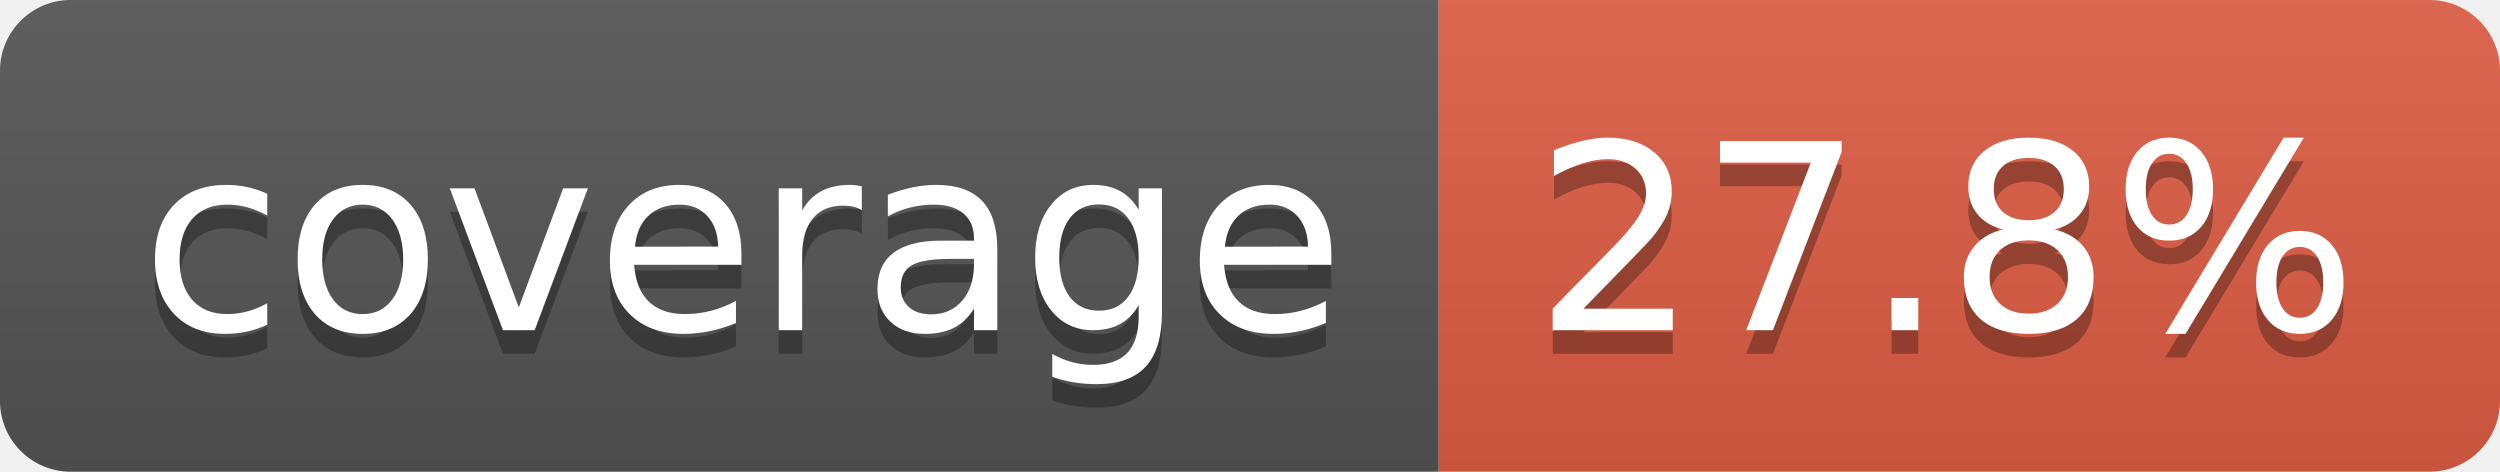
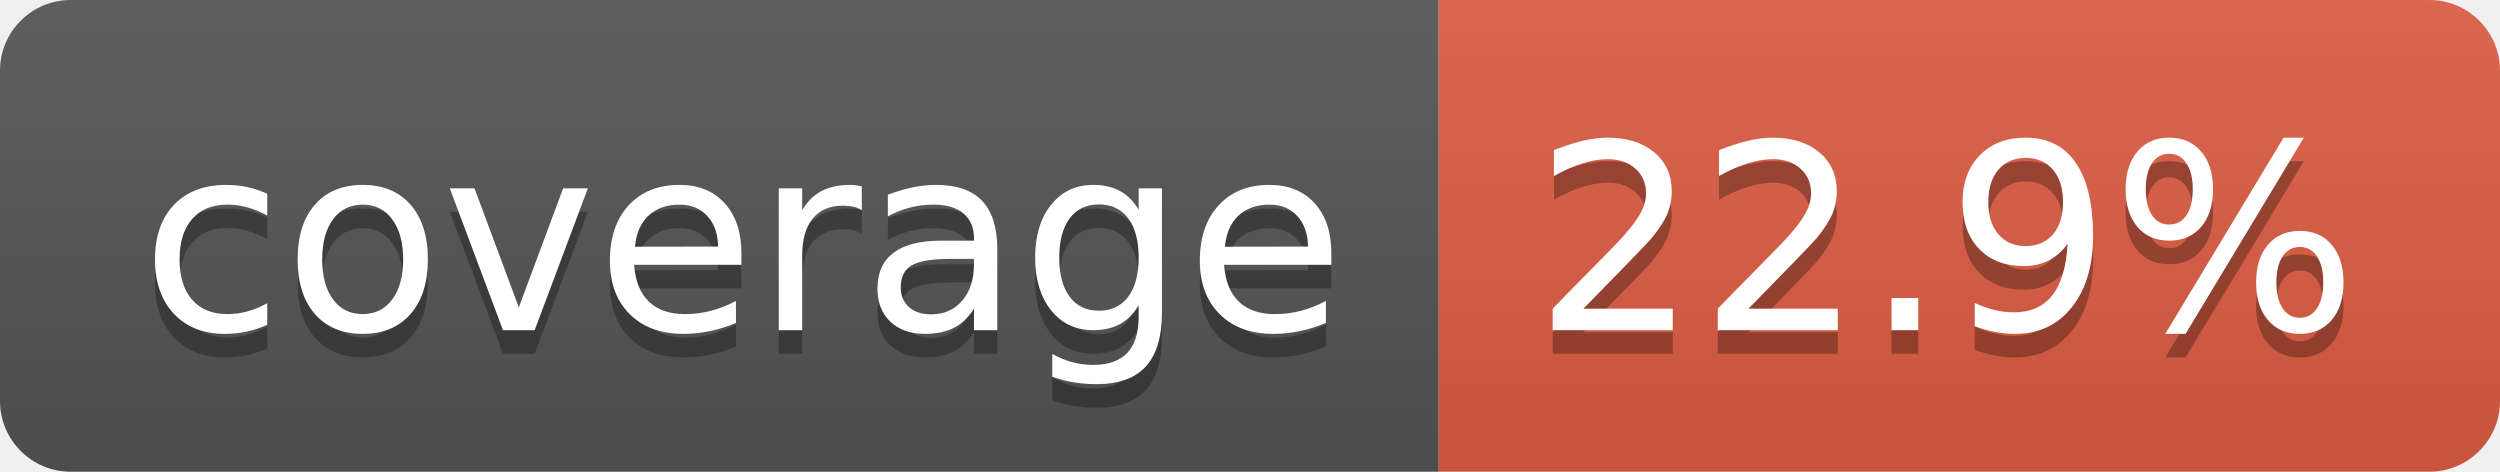
- <svg xmlns="http://www.w3.org/2000/svg" width="106" height="20" role="img" aria-label="coverage: 27.8%">
+ <svg xmlns="http://www.w3.org/2000/svg" width="106" height="20" role="img" aria-label="coverage: 22.9%">
  <linearGradient id="s" x2="0" y2="100%">
    <stop offset="0" stop-color="#bbb" stop-opacity=".1" />
    <stop offset="1" stop-opacity=".1" />
  </linearGradient>
  <clipPath id="r">
    <rect width="106" height="20" rx="3" fill="#fff" />
  </clipPath>
  <g clip-path="url(#r)">
    <rect width="61" height="20" fill="#555" />
    <rect x="61" width="45" height="20" fill="#e05d44" />
    <rect width="106" height="20" fill="url(#s)" />
  </g>
  <g fill="#fff" text-anchor="middle" font-family="Verdana,Geneva,DejaVu Sans,sans-serif" text-rendering="geometricPrecision" font-size="110">
    <text aria-hidden="true" x="315" y="150" fill="#010101" fill-opacity=".3" transform="scale(.1)" textLength="510">coverage</text>
    <text x="315" y="140" transform="scale(.1)" fill="#fff" textLength="510">coverage</text>
-     <text aria-hidden="true" x="825" y="150" fill="#010101" fill-opacity=".3" transform="scale(.1)" textLength="350">27.8%</text>
-     <text x="825" y="140" transform="scale(.1)" fill="#fff" textLength="350">27.8%</text>
+     <text aria-hidden="true" x="825" y="150" fill="#010101" fill-opacity=".3" transform="scale(.1)" textLength="350">22.9%</text>
+     <text x="825" y="140" transform="scale(.1)" fill="#fff" textLength="350">22.9%</text>
  </g>
</svg>
